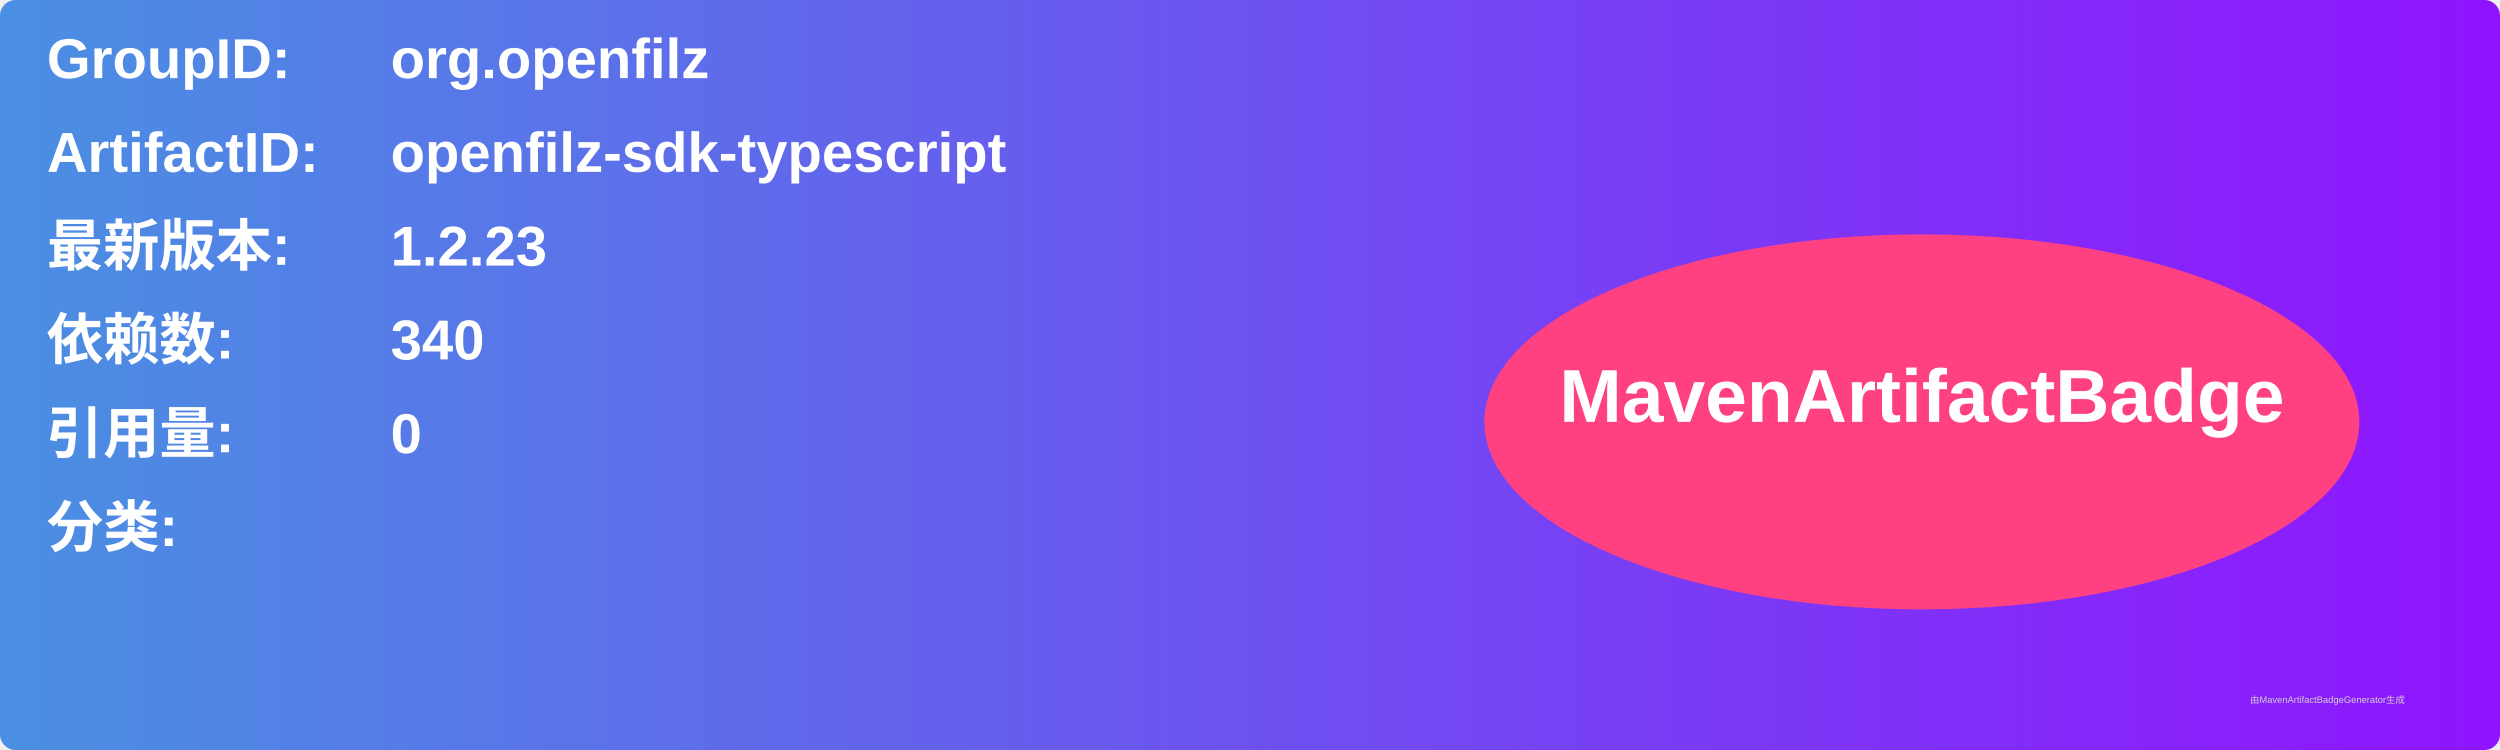
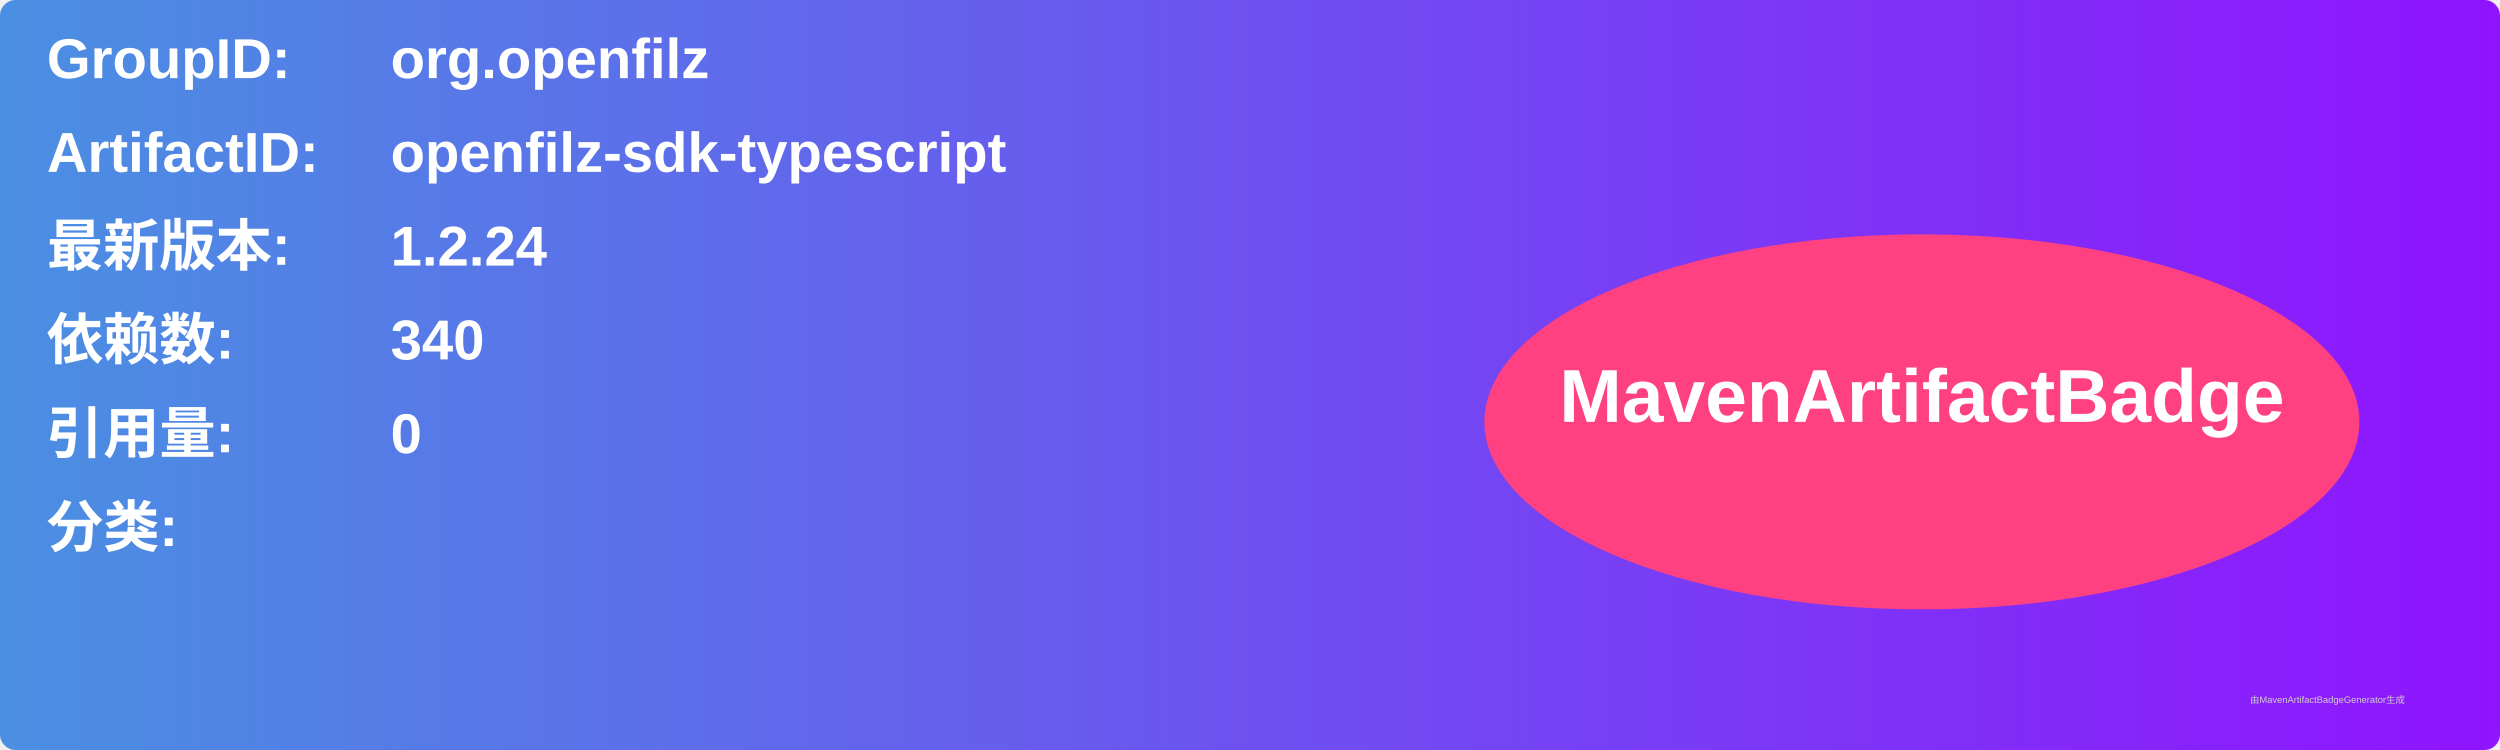
<svg xmlns="http://www.w3.org/2000/svg" width="800" height="240" viewBox="0 0 800 240">
  <linearGradient id="grad" x1="0%" y1="0%" x2="100%" y2="0%">
    <stop offset="0%" stop-color="#4a90e2" />
    <stop offset="100%" stop-color="#9013fe" />
  </linearGradient>
  <rect width="100%" height="100%" rx="5" ry="5" fill="url(#grad)" />
  <g transform="translate(15, 15)">
    <text x="0" y="10" font-family="Arial" font-size="18" fill="white" font-weight="bold" width="260">GroupID:</text>
    <text x="110" y="10" font-family="Arial" font-size="18" fill="white" font-weight="bold" width="460">org.openfilz</text>
    <text x="0" y="40" font-family="Arial" font-size="18" fill="white" font-weight="bold" width="260">ArtifactID:</text>
    <text x="110" y="40" font-family="Arial" font-size="18" fill="white" font-weight="bold" width="460">openfilz-sdk-typescript</text>
    <text x="0" y="70" font-family="Arial" font-size="18" fill="white" font-weight="bold">最新版本:</text>
    <text x="110" y="70" font-family="Arial" font-size="18" fill="white" font-weight="bold">
-       <tspan font-weight="bold">1.2.23</tspan>
+       <tspan font-weight="bold">1.2.24</tspan>
    </text>
    <text x="0" y="100" font-family="Arial" font-size="18" fill="white" font-weight="bold">依赖数: </text>
    <text x="110" y="100" font-family="Arial" font-size="18" fill="white">
      <tspan font-weight="bold">340</tspan>
    </text>
    <text x="0" y="130" font-family="Arial" font-size="18" fill="white" font-weight="bold">引用量: </text>
    <text x="110" y="130" font-family="Arial" font-size="18" fill="white">
      <tspan font-weight="bold">0</tspan>
    </text>
    <text x="0" y="160" font-family="Arial" font-size="18" fill="white" font-weight="bold">分类:</text>
    <text x="10" y="190" font-family="Arial" font-size="10" fill="white">
      <tspan font-weight="bold" />
    </text>
    <ellipse cx="600" cy="120" rx="140" ry="60" fill="#ff4081" />
    <text x="600" y="120" text-anchor="middle" font-family="Arial" font-size="24" fill="white" font-weight="bold">MavenArtifactBadge</text>
  </g>
  <text x="720" y="225" font-family="Arial" font-size="3" fill="#d0d0d0">由MavenArtifactBadgeGenerator生成</text>
</svg>
